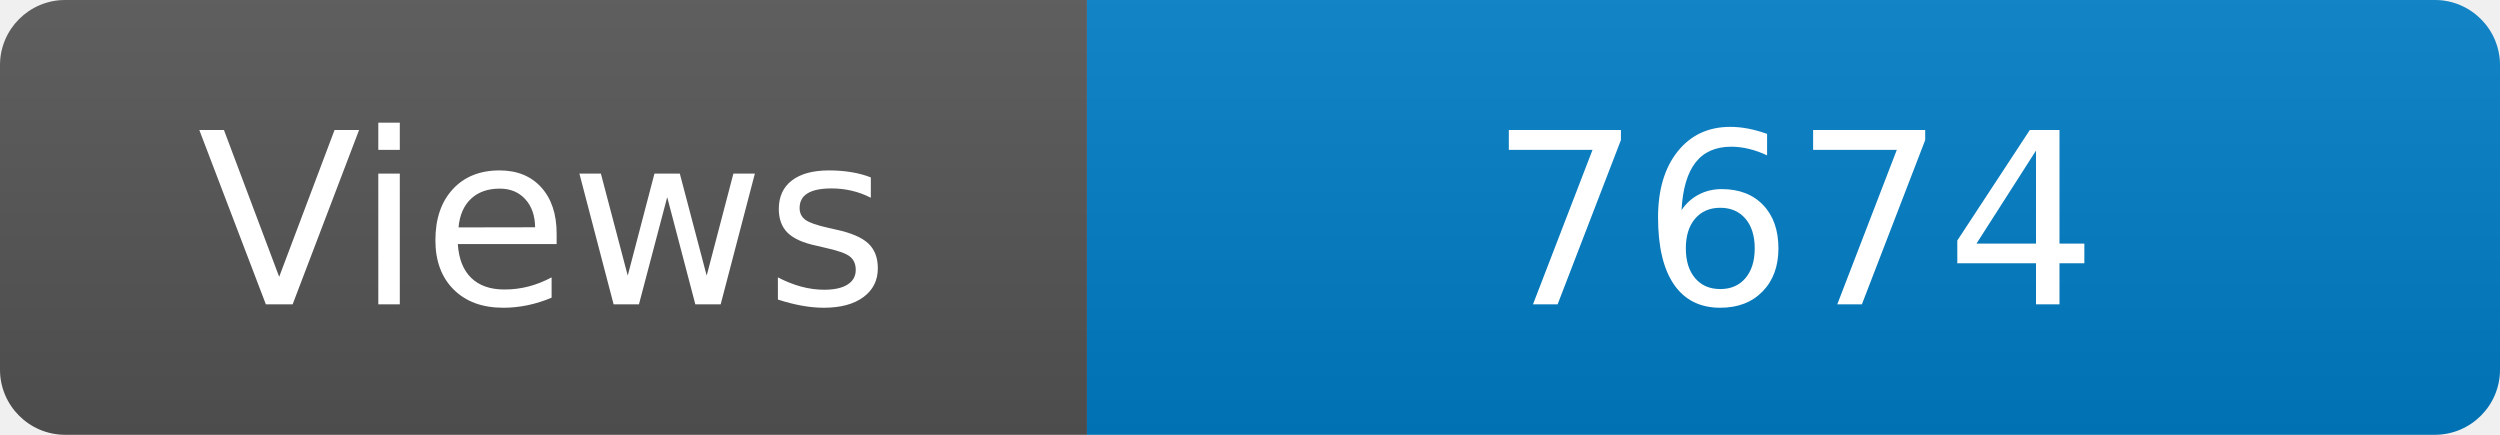
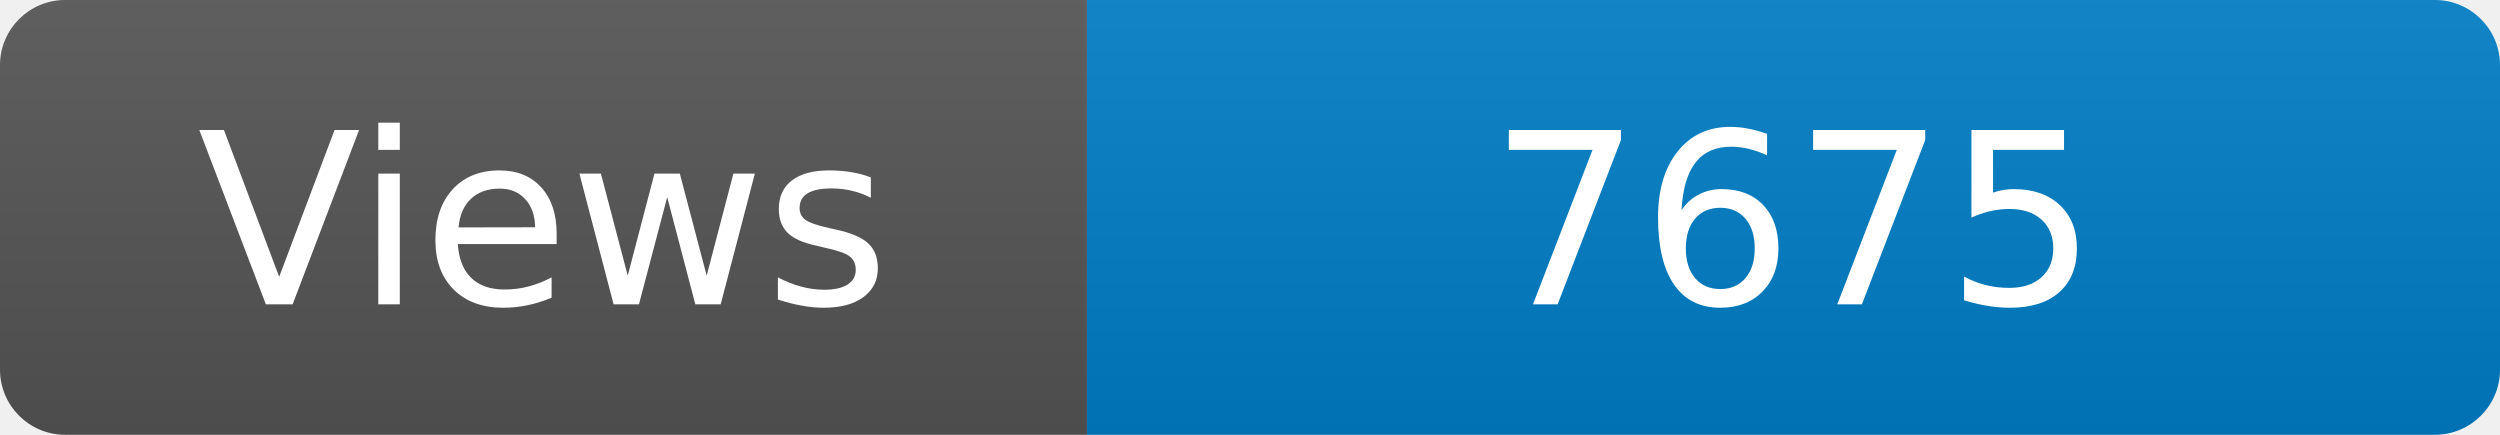
<svg xmlns="http://www.w3.org/2000/svg" width="115" height="20" role="img" aria-label="Maintained?: yes">
  <linearGradient id="s" x2="0" y2="100%">
    <stop offset="0" stop-color="#bbb" stop-opacity=".1" />
    <stop offset="1" stop-opacity=".1" />
  </linearGradient>
  <clipPath id="r">
    <rect width="115" height="20" rx="3" fill="#fff" />
  </clipPath>
  <g clip-path="url(#r)">
    <rect width="50" height="20" fill="#555" />
    <rect x="50" width="160" height="20" fill="#007ec6" />
    <rect width="115" height="20" fill="url(#s)" />
  </g>
  <g fill="#fff" text-anchor="middle" font-family="Verdana,Geneva,DejaVu Sans,sans-serif" font-size="110">
    <text x="250" y="140" transform="scale(.1)" fill="#fff">Views</text>
-     <text x="825" y="140" transform="scale(.1)" fill="#fff">7674</text>
+     <text x="825" y="140" transform="scale(.1)" fill="#fff">7675</text>
  </g>
</svg>
